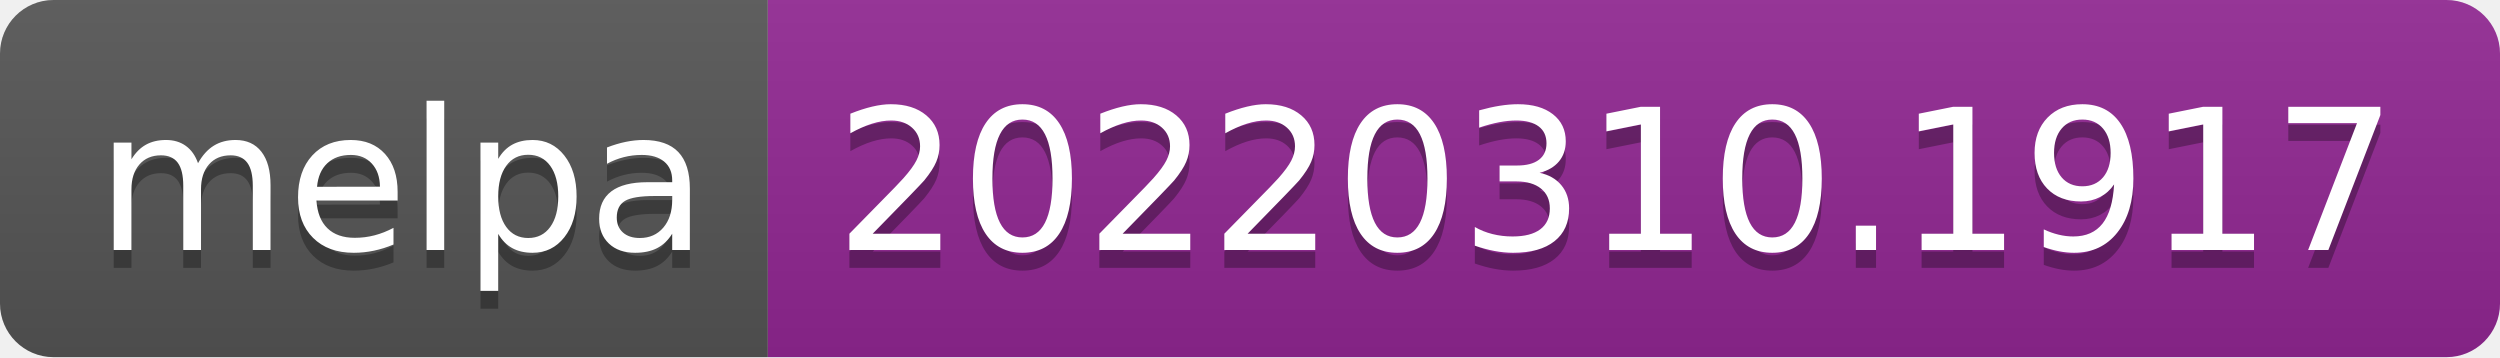
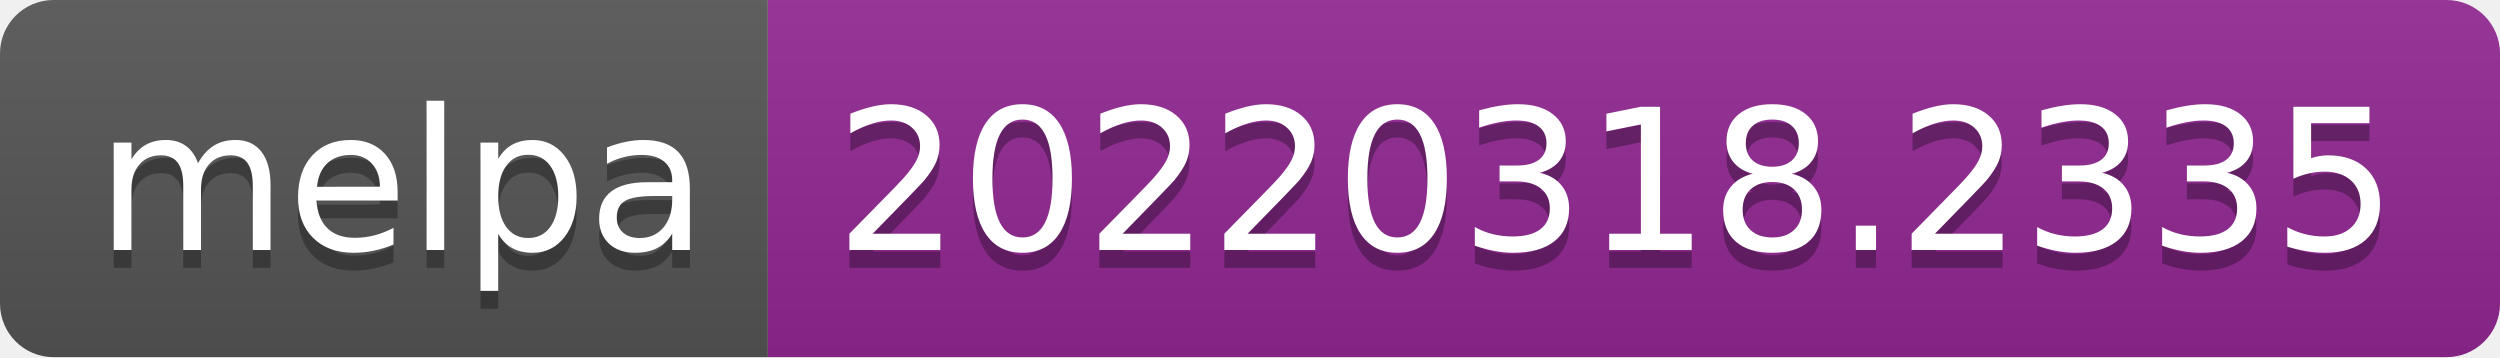
- <svg xmlns="http://www.w3.org/2000/svg" width="140" height="20" role="img" aria-label="melpa: 20220310.1917">
+ <svg xmlns="http://www.w3.org/2000/svg" width="140" height="20" role="img" aria-label="melpa: 20220318.2335">
  <linearGradient id="s" x2="0" y2="100%">
    <stop offset="0" stop-color="#bbb" stop-opacity=".1" />
    <stop offset="1" stop-opacity=".1" />
  </linearGradient>
  <clipPath id="r">
    <rect width="140" height="20" rx="3" fill="#fff" />
  </clipPath>
  <g clip-path="url(#r)">
    <rect width="43" height="20" fill="#555" />
    <rect x="43" width="97" height="20" fill="#922793" />
    <rect width="140" height="20" fill="url(#s)" />
  </g>
  <g fill="#fff" text-anchor="middle" font-family="Verdana,Geneva,DejaVu Sans,sans-serif" text-rendering="geometricPrecision" font-size="110">
    <text aria-hidden="true" x="225" y="150" fill="#010101" fill-opacity=".3" transform="scale(.1)" textLength="330">melpa</text>
    <text x="225" y="140" transform="scale(.1)" fill="#fff" textLength="330">melpa</text>
-     <text aria-hidden="true" x="905" y="150" fill="#010101" fill-opacity=".3" transform="scale(.1)" textLength="870">20220310.1917</text>
-     <text x="905" y="140" transform="scale(.1)" fill="#fff" textLength="870">20220310.1917</text>
+     <text aria-hidden="true" x="905" y="150" fill="#010101" fill-opacity=".3" transform="scale(.1)" textLength="870">20220318.2335</text>
+     <text x="905" y="140" transform="scale(.1)" fill="#fff" textLength="870">20220318.2335</text>
  </g>
</svg>
